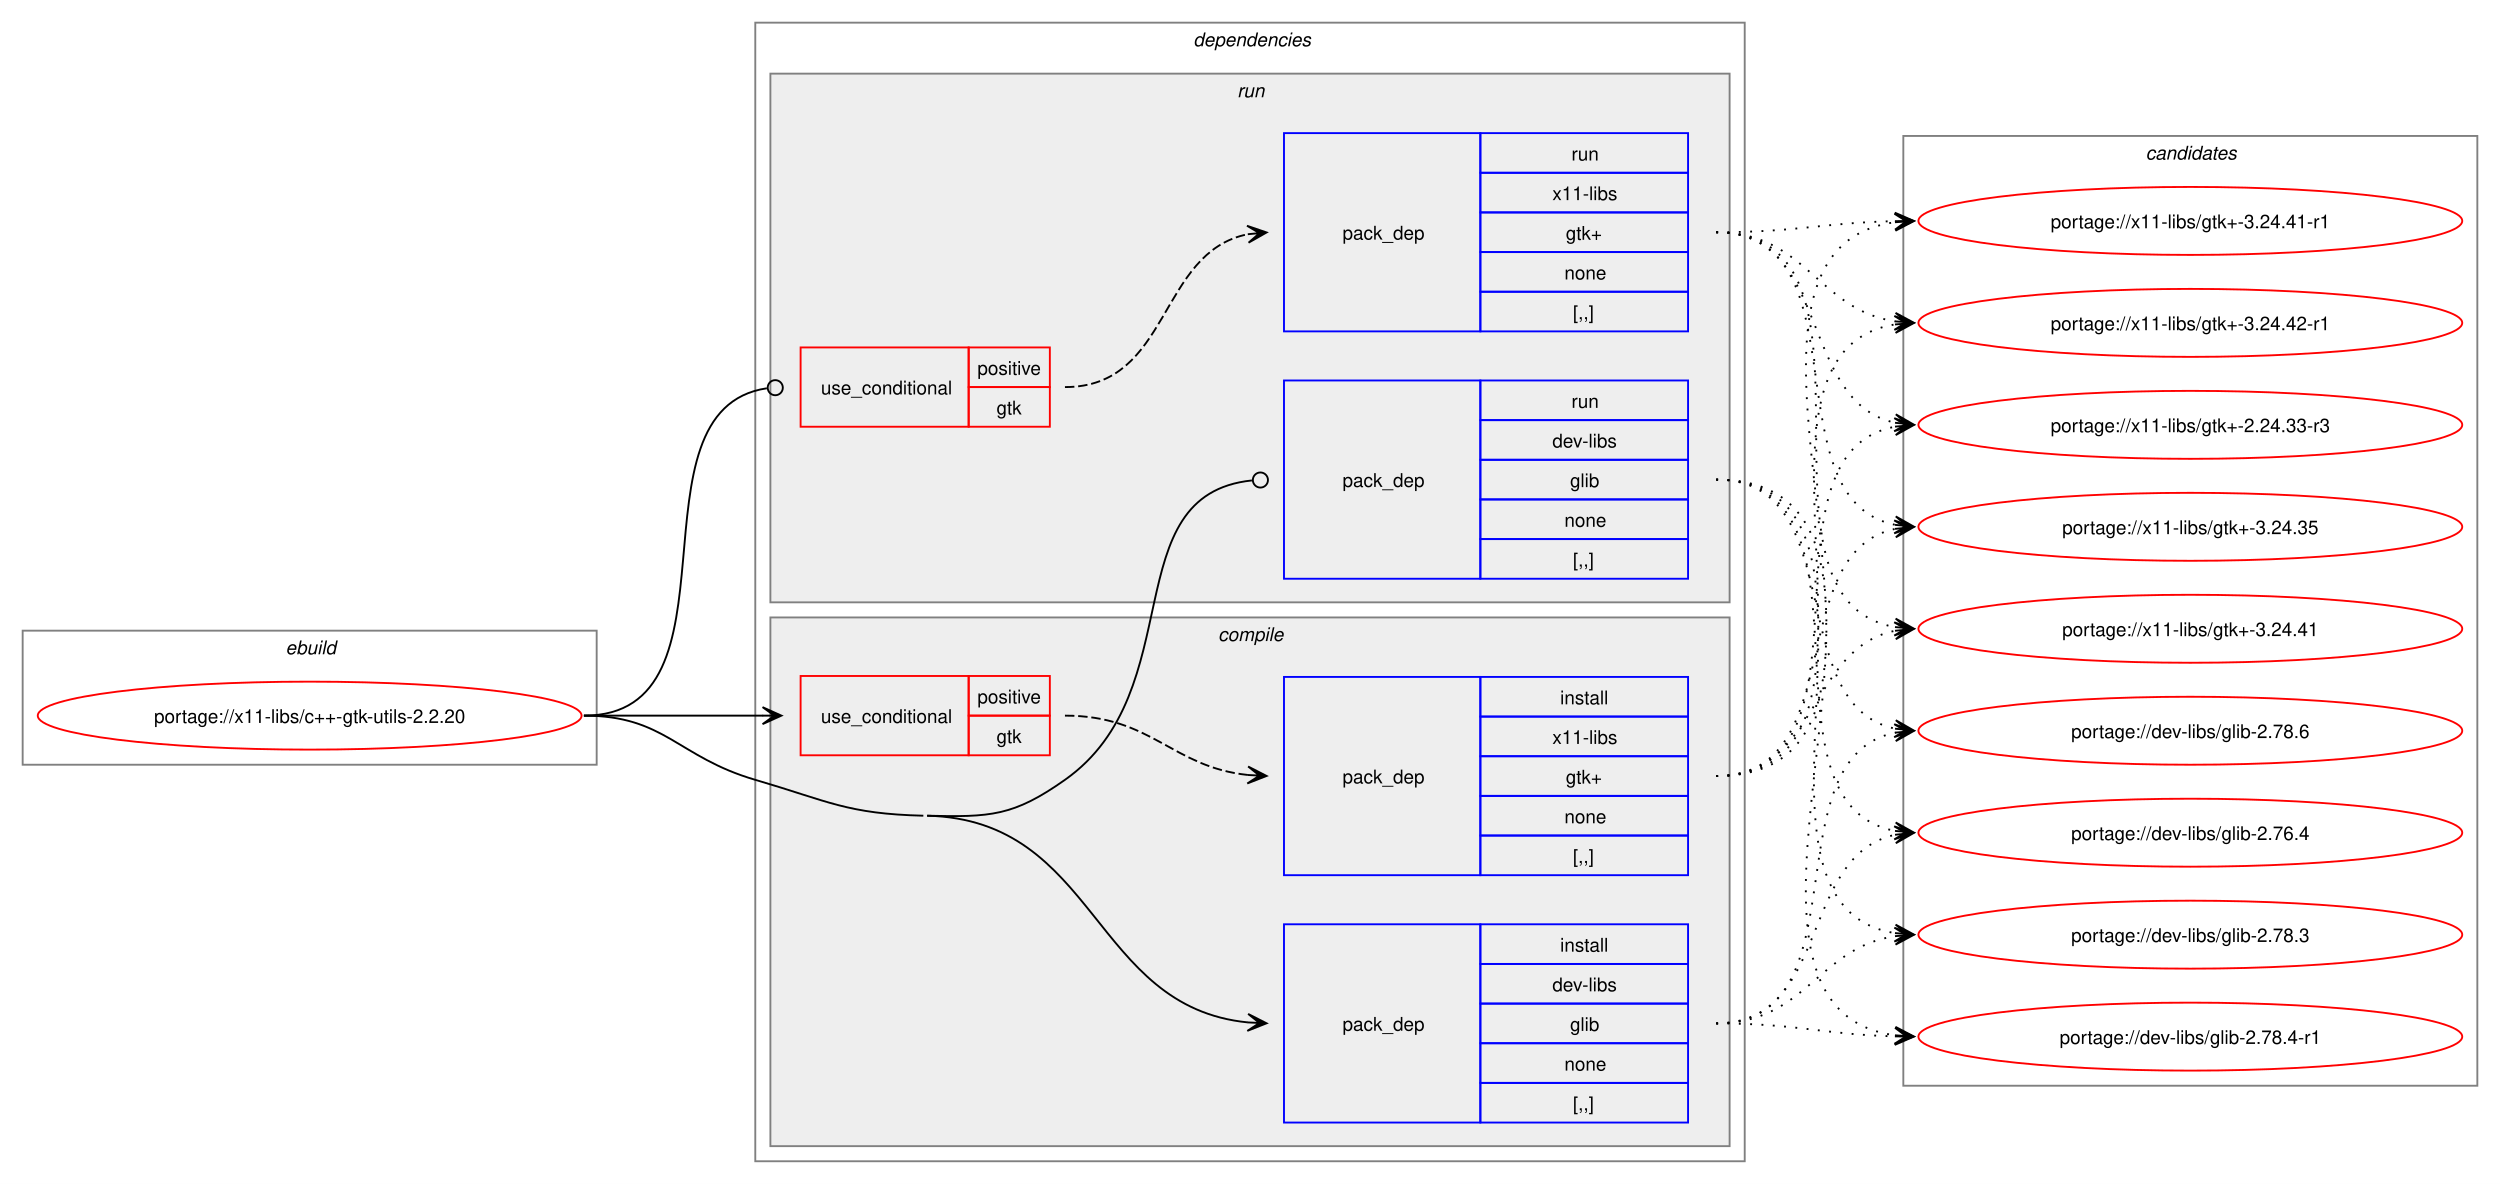
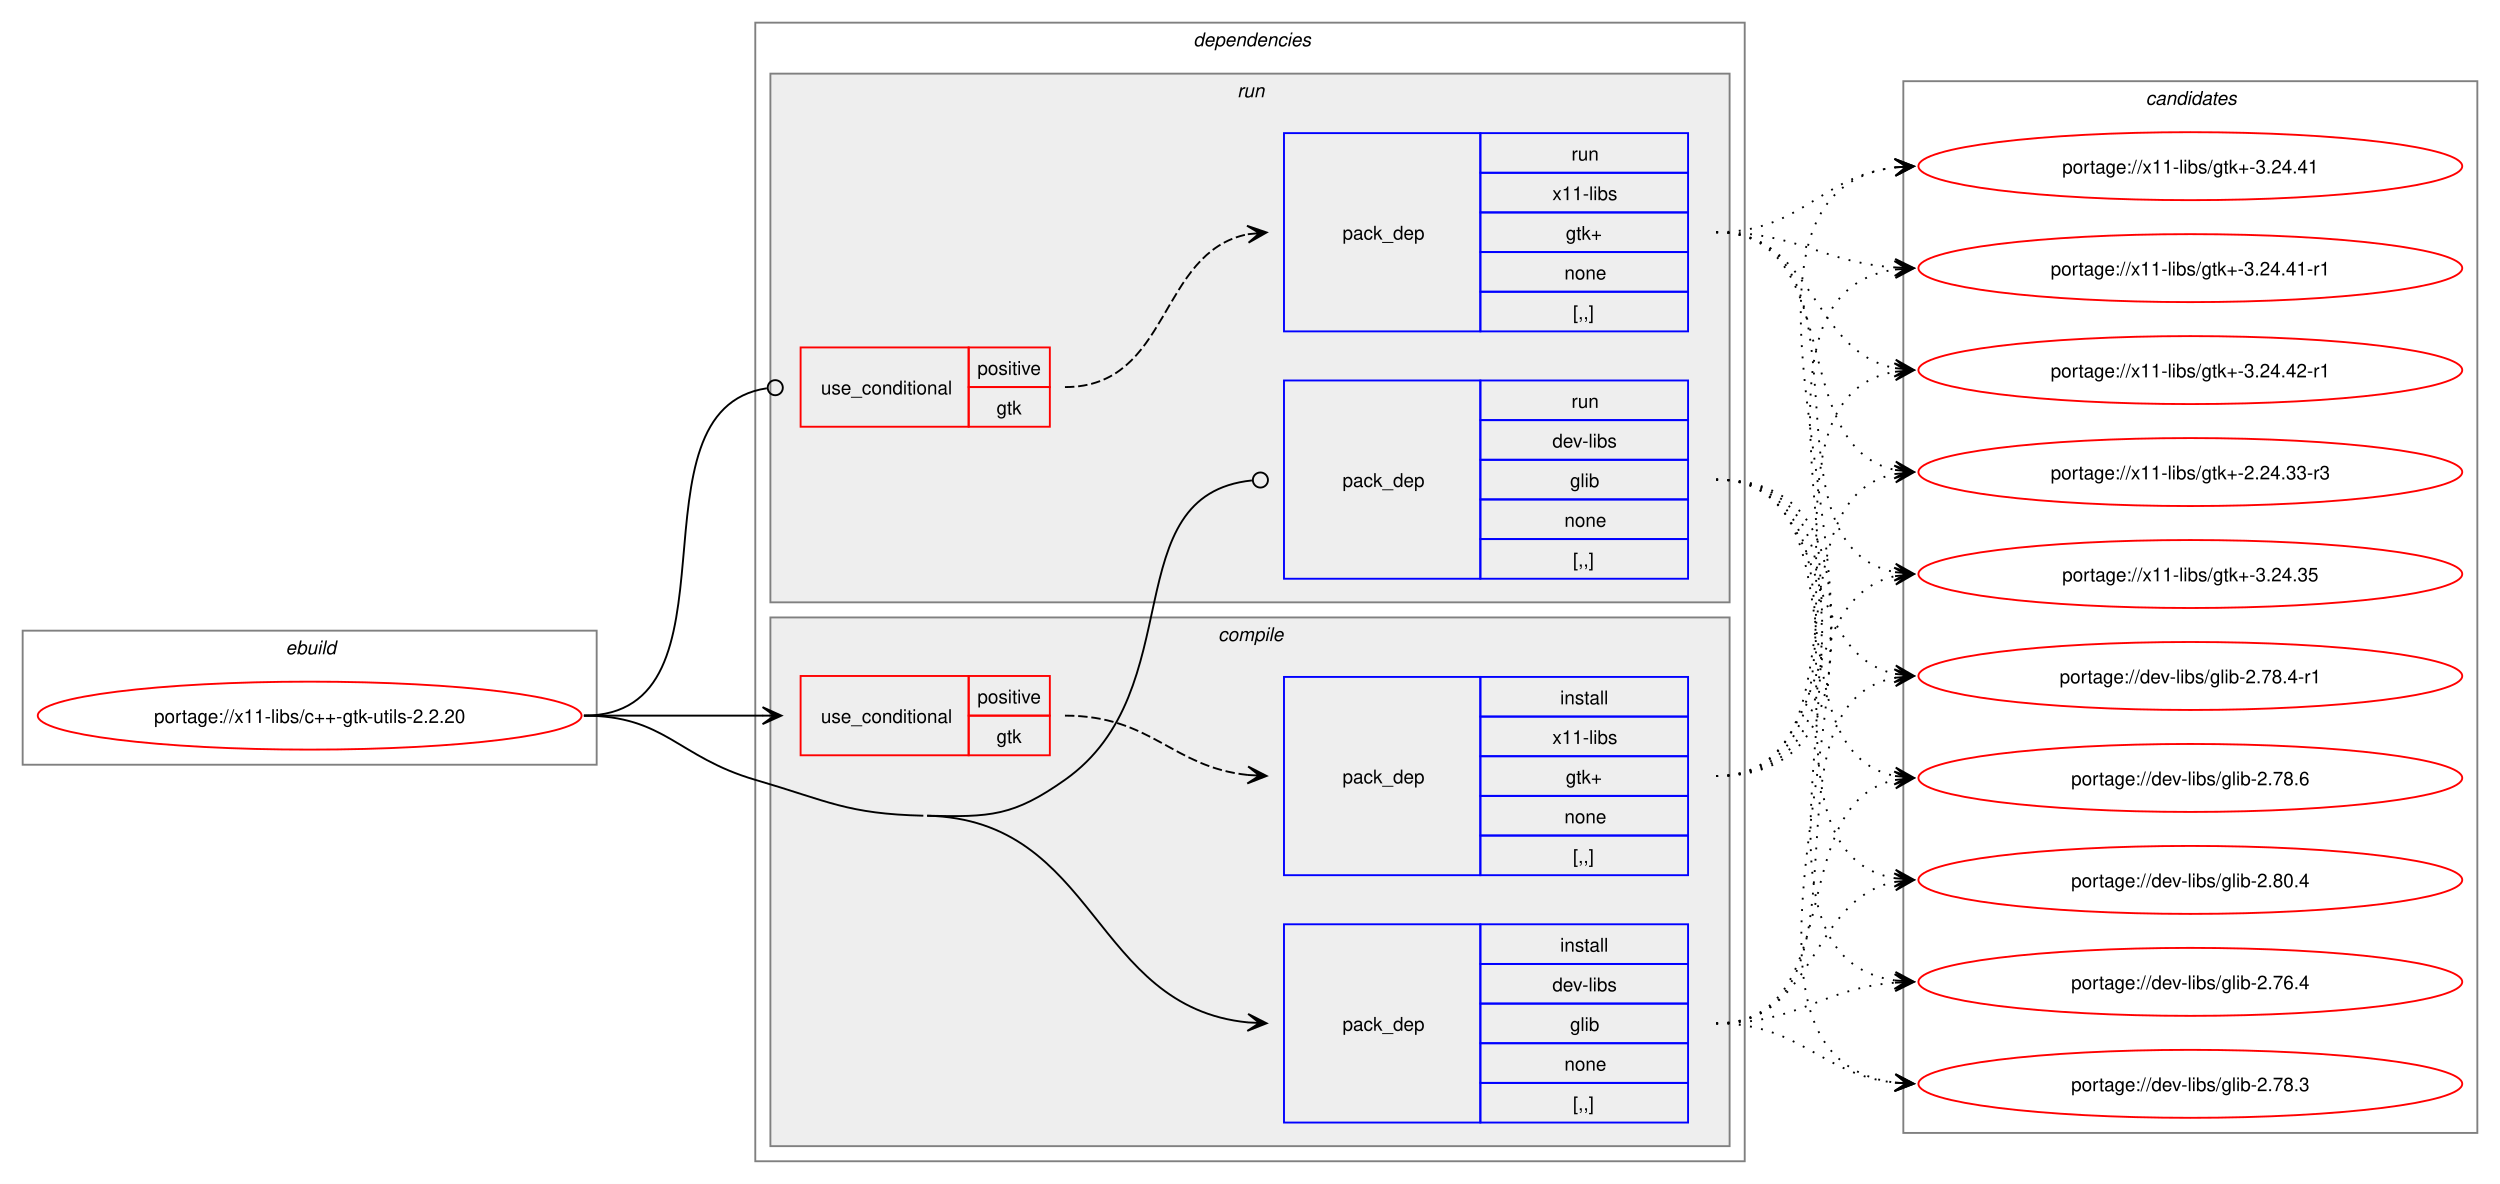
<svg xmlns="http://www.w3.org/2000/svg" xmlns:xlink="http://www.w3.org/1999/xlink" width="1324pt" height="627pt" viewBox="0.00 0.00 1324.00 627.00">
  <g id="graph0" class="graph" transform="scale(1 1) rotate(0) translate(4 623)">
    <polygon fill="white" stroke="none" points="-4,4 -4,-623 1320,-623 1320,4 -4,4" />
    <g id="clust1" class="cluster">
      <polygon fill="none" stroke="gray" points="8,-218 8,-289 312,-289 312,-218 8,-218" />
      <text text-anchor="start" x="147.25" y="-276.5" font-family="Helvetica,sans-Serif" font-style="italic" font-size="10.00">ebuild</text>
    </g>
    <g id="clust2" class="cluster">
      <polygon fill="none" stroke="gray" points="396,-8 396,-611 920,-611 920,-8 396,-8" />
      <text text-anchor="start" x="628" y="-598.5" font-family="Helvetica,sans-Serif" font-style="italic" font-size="10.00">dependencies</text>
    </g>
    <g id="clust3" class="cluster">
      <polygon fill="#eeeeee" stroke="gray" points="404,-16 404,-296 912,-296 912,-16 404,-16" />
      <text text-anchor="start" x="641.12" y="-283.5" font-family="Helvetica,sans-Serif" font-style="italic" font-size="10.00">compile</text>
    </g>
    <g id="clust8" class="cluster">
      <polygon fill="#eeeeee" stroke="gray" points="404,-304 404,-584 912,-584 912,-304 404,-304" />
      <text text-anchor="start" x="651.25" y="-571.5" font-family="Helvetica,sans-Serif" font-style="italic" font-size="10.00">run</text>
    </g>
    <g id="clust12" class="cluster">
-       <polygon fill="none" stroke="gray" points="1004,-48 1004,-551 1308,-551 1308,-48 1004,-48" />
-       <text text-anchor="start" x="1132.38" y="-538.5" font-family="Helvetica,sans-Serif" font-style="italic" font-size="10.00">candidates</text>
+       <polygon fill="none" stroke="gray" points="1004,-23 1004,-580 1308,-580 1308,-23 1004,-23" />
+       <text text-anchor="start" x="1132.38" y="-567.5" font-family="Helvetica,sans-Serif" font-style="italic" font-size="10.00">candidates</text>
    </g>
    <g id="node1" class="node">
      <g id="a_node1">
        <a xlink:href="../x11-libs/c++-gtk-utils-2.2.20.svg" xlink:title="portage://x11-libs/c++-gtk-utils-2.2.20">
          <ellipse fill="none" stroke="red" cx="160" cy="-244" rx="144" ry="18" />
          <text text-anchor="middle" x="160" y="-240.12" font-family="Helvetica,sans-Serif" font-size="10.00">portage://x11-libs/c++-gtk-utils-2.2.20</text>
        </a>
      </g>
    </g>
    <g id="node2" class="node">
      <polygon fill="none" stroke="red" points="420,-223 420,-265 509,-265 509,-223 420,-223" />
      <text text-anchor="start" x="430.75" y="-240.12" font-family="Helvetica,sans-Serif" font-size="10.00">use_conditional</text>
      <polygon fill="none" stroke="red" points="509,-244 509,-265 552,-265 552,-244 509,-244" />
      <text text-anchor="start" x="513.62" y="-250.5" font-family="Helvetica,sans-Serif" font-size="10.00">positive</text>
      <polygon fill="none" stroke="red" points="509,-223 509,-244 552,-244 552,-223 509,-223" />
      <text text-anchor="start" x="523.75" y="-229.5" font-family="Helvetica,sans-Serif" font-size="10.00">gtk</text>
    </g>
    <g id="edge2" class="edge">
      <path fill="none" stroke="black" d="M305.23,-244C348.41,-244 361.87,-244 400.17,-244" />
      <polygon fill="black" stroke="black" points="409.85,-244 399.85,-248.5 406.07,-244 399.85,-244 399.85,-244 399.85,-244 406.07,-244 399.85,-239.5 409.85,-244" />
    </g>
    <g id="node4" class="node">
      <polygon fill="none" stroke="blue" points="676,-28.5 676,-133.5 780,-133.5 780,-28.5 676,-28.5" />
      <text text-anchor="start" x="707" y="-77.12" font-family="Helvetica,sans-Serif" font-size="10.00">pack_dep</text>
      <polygon fill="none" stroke="blue" points="780,-112.5 780,-133.5 890,-133.5 890,-112.5 780,-112.5" />
      <text text-anchor="start" x="822.25" y="-119" font-family="Helvetica,sans-Serif" font-size="10.00">install</text>
      <polygon fill="none" stroke="blue" points="780,-91.5 780,-112.5 890,-112.5 890,-91.5 780,-91.5" />
      <text text-anchor="start" x="818.12" y="-98" font-family="Helvetica,sans-Serif" font-size="10.00">dev-libs</text>
      <polygon fill="none" stroke="blue" points="780,-70.5 780,-91.5 890,-91.5 890,-70.5 780,-70.5" />
      <text text-anchor="start" x="827.5" y="-77" font-family="Helvetica,sans-Serif" font-size="10.00">glib</text>
      <polygon fill="none" stroke="blue" points="780,-49.5 780,-70.5 890,-70.5 890,-49.5 780,-49.5" />
      <text text-anchor="start" x="824.5" y="-56" font-family="Helvetica,sans-Serif" font-size="10.00">none</text>
      <polygon fill="none" stroke="blue" points="780,-28.5 780,-49.5 890,-49.5 890,-28.5 780,-28.5" />
      <text text-anchor="start" x="829" y="-35" font-family="Helvetica,sans-Serif" font-size="10.00">[,,]</text>
    </g>
    <g id="edge3" class="edge">
      <path fill="none" stroke="black" d="M487,-191C577.25,-188.82 574.29,-89.66 656.91,-81.53" />
      <polygon fill="black" stroke="black" points="666.78,-81.06 657.01,-86.03 663.01,-81.24 656.79,-81.53 656.79,-81.53 656.79,-81.53 663.01,-81.24 656.58,-77.04 666.78,-81.06" />
      <path fill="none" stroke="black" d="M305.23,-244C348.31,-244 354.65,-222.09 396,-210 434.82,-198.65 444.56,-191.98 485,-191" />
    </g>
    <g id="node5" class="node">
      <polygon fill="none" stroke="red" points="420,-397 420,-439 509,-439 509,-397 420,-397" />
      <text text-anchor="start" x="430.75" y="-414.12" font-family="Helvetica,sans-Serif" font-size="10.00">use_conditional</text>
      <polygon fill="none" stroke="red" points="509,-418 509,-439 552,-439 552,-418 509,-418" />
      <text text-anchor="start" x="513.62" y="-424.5" font-family="Helvetica,sans-Serif" font-size="10.00">positive</text>
      <polygon fill="none" stroke="red" points="509,-397 509,-418 552,-418 552,-397 509,-397" />
      <text text-anchor="start" x="523.75" y="-403.5" font-family="Helvetica,sans-Serif" font-size="10.00">gtk</text>
    </g>
    <g id="edge5" class="edge">
      <path fill="none" stroke="black" d="M305.23,-244C392.57,-244 325.64,-405.98 402.12,-417.37" />
      <ellipse fill="none" stroke="black" cx="406.58" cy="-417.68" rx="4" ry="4" />
    </g>
    <g id="node7" class="node">
      <polygon fill="none" stroke="blue" points="676,-316.5 676,-421.5 780,-421.5 780,-316.5 676,-316.5" />
      <text text-anchor="start" x="707" y="-365.12" font-family="Helvetica,sans-Serif" font-size="10.00">pack_dep</text>
      <polygon fill="none" stroke="blue" points="780,-400.5 780,-421.5 890,-421.5 890,-400.5 780,-400.5" />
      <text text-anchor="start" x="828.25" y="-407" font-family="Helvetica,sans-Serif" font-size="10.00">run</text>
      <polygon fill="none" stroke="blue" points="780,-379.5 780,-400.5 890,-400.5 890,-379.5 780,-379.5" />
      <text text-anchor="start" x="818.12" y="-386" font-family="Helvetica,sans-Serif" font-size="10.00">dev-libs</text>
      <polygon fill="none" stroke="blue" points="780,-358.5 780,-379.5 890,-379.5 890,-358.5 780,-358.5" />
      <text text-anchor="start" x="827.5" y="-365" font-family="Helvetica,sans-Serif" font-size="10.00">glib</text>
      <polygon fill="none" stroke="blue" points="780,-337.5 780,-358.5 890,-358.5 890,-337.5 780,-337.5" />
      <text text-anchor="start" x="824.5" y="-344" font-family="Helvetica,sans-Serif" font-size="10.00">none</text>
      <polygon fill="none" stroke="blue" points="780,-316.5 780,-337.5 890,-337.5 890,-316.5 780,-316.5" />
      <text text-anchor="start" x="829" y="-323" font-family="Helvetica,sans-Serif" font-size="10.00">[,,]</text>
    </g>
    <g id="edge6" class="edge">
      <path fill="none" stroke="black" d="M487,-191C520.52,-190.19 532.61,-190.67 560,-210 627.21,-257.42 585.92,-360.94 659.02,-368.56" />
      <ellipse fill="none" stroke="black" cx="663.51" cy="-368.78" rx="4" ry="4" />
    </g>
    <g id="node3" class="node">
      <polygon fill="none" stroke="blue" points="676,-159.5 676,-264.5 780,-264.5 780,-159.5 676,-159.5" />
      <text text-anchor="start" x="707" y="-208.12" font-family="Helvetica,sans-Serif" font-size="10.00">pack_dep</text>
      <polygon fill="none" stroke="blue" points="780,-243.5 780,-264.5 890,-264.5 890,-243.5 780,-243.5" />
      <text text-anchor="start" x="822.25" y="-250" font-family="Helvetica,sans-Serif" font-size="10.00">install</text>
      <polygon fill="none" stroke="blue" points="780,-222.5 780,-243.5 890,-243.5 890,-222.5 780,-222.5" />
      <text text-anchor="start" x="818.12" y="-229" font-family="Helvetica,sans-Serif" font-size="10.00">x11-libs</text>
      <polygon fill="none" stroke="blue" points="780,-201.5 780,-222.5 890,-222.5 890,-201.5 780,-201.5" />
      <text text-anchor="start" x="825.25" y="-208" font-family="Helvetica,sans-Serif" font-size="10.00">gtk+</text>
      <polygon fill="none" stroke="blue" points="780,-180.5 780,-201.5 890,-201.5 890,-180.5 780,-180.5" />
      <text text-anchor="start" x="824.5" y="-187" font-family="Helvetica,sans-Serif" font-size="10.00">none</text>
      <polygon fill="none" stroke="blue" points="780,-159.5 780,-180.5 890,-180.5 890,-159.5 780,-159.5" />
      <text text-anchor="start" x="829" y="-166" font-family="Helvetica,sans-Serif" font-size="10.00">[,,]</text>
    </g>
    <g id="edge1" class="edge">
      <path fill="none" stroke="black" stroke-dasharray="5,2" d="M560,-244C606.15,-244 616.45,-216.8 657,-212.56" />
      <polygon fill="black" stroke="black" points="666.78,-212.06 657.02,-217.06 663.01,-212.25 656.8,-212.57 656.8,-212.57 656.8,-212.57 663.01,-212.25 656.57,-208.07 666.78,-212.06" />
    </g>
    <g id="node8" class="node">
      <g id="a_node8">
        <a xlink:href="../x11-libs/gtk+-3.24.42-r1.svg" xlink:title="portage://x11-libs/gtk+-3.24.42-r1">
-           <ellipse fill="none" stroke="red" cx="1156" cy="-452" rx="144" ry="18" />
-           <text text-anchor="middle" x="1156" y="-448.12" font-family="Helvetica,sans-Serif" font-size="10.00">portage://x11-libs/gtk+-3.24.42-r1</text>
+           <ellipse fill="none" stroke="red" cx="1156" cy="-427" rx="144" ry="18" />
+           <text text-anchor="middle" x="1156" y="-423.12" font-family="Helvetica,sans-Serif" font-size="10.00">portage://x11-libs/gtk+-3.24.42-r1</text>
        </a>
      </g>
    </g>
    <g id="edge7" class="edge">
-       <path fill="none" stroke="black" stroke-dasharray="1,5" d="M904.89,-212C1017.49,-212 902.6,-435.87 999.65,-451.18" />
-       <polygon fill="black" stroke="black" points="1009.55,-451.91 999.25,-455.66 1005.78,-451.63 999.58,-451.17 999.58,-451.17 999.58,-451.17 1005.78,-451.63 999.91,-446.69 1009.55,-451.91" />
+       <path fill="none" stroke="black" stroke-dasharray="1,5" d="M904.89,-212C1007.45,-212 911.91,-411.34 999.77,-426.13" />
+       <polygon fill="black" stroke="black" points="1009.55,-426.9 999.23,-430.61 1005.78,-426.61 999.58,-426.12 999.58,-426.12 999.58,-426.12 1005.78,-426.61 999.94,-421.63 1009.55,-426.9" />
    </g>
    <g id="node9" class="node">
      <g id="a_node9">
        <a xlink:href="../x11-libs/gtk+-3.24.41-r1.svg" xlink:title="portage://x11-libs/gtk+-3.24.41-r1">
-           <ellipse fill="none" stroke="red" cx="1156" cy="-506" rx="144" ry="18" />
-           <text text-anchor="middle" x="1156" y="-502.12" font-family="Helvetica,sans-Serif" font-size="10.00">portage://x11-libs/gtk+-3.24.41-r1</text>
+           <ellipse fill="none" stroke="red" cx="1156" cy="-481" rx="144" ry="18" />
+           <text text-anchor="middle" x="1156" y="-477.12" font-family="Helvetica,sans-Serif" font-size="10.00">portage://x11-libs/gtk+-3.24.41-r1</text>
        </a>
      </g>
    </g>
    <g id="edge8" class="edge">
-       <path fill="none" stroke="black" stroke-dasharray="1,5" d="M904.89,-212C1039.84,-212 881.37,-489.58 999.7,-505.31" />
-       <polygon fill="black" stroke="black" points="1009.55,-505.92 999.29,-509.79 1005.78,-505.69 999.57,-505.3 999.57,-505.3 999.57,-505.3 1005.78,-505.69 999.85,-500.81 1009.55,-505.92" />
+       <path fill="none" stroke="black" stroke-dasharray="1,5" d="M904.89,-212C1029.48,-212 891.17,-464.96 999.85,-480.28" />
+       <polygon fill="black" stroke="black" points="1009.55,-480.92 999.27,-484.75 1005.78,-480.67 999.57,-480.26 999.57,-480.26 999.57,-480.26 1005.78,-480.67 999.87,-475.77 1009.55,-480.92" />
    </g>
    <g id="node10" class="node">
      <g id="a_node10">
        <a xlink:href="../x11-libs/gtk+-3.24.41.svg" xlink:title="portage://x11-libs/gtk+-3.24.41">
-           <ellipse fill="none" stroke="red" cx="1156" cy="-290" rx="144" ry="18" />
-           <text text-anchor="middle" x="1156" y="-286.12" font-family="Helvetica,sans-Serif" font-size="10.00">portage://x11-libs/gtk+-3.24.41</text>
+           <ellipse fill="none" stroke="red" cx="1156" cy="-535" rx="144" ry="18" />
+           <text text-anchor="middle" x="1156" y="-531.12" font-family="Helvetica,sans-Serif" font-size="10.00">portage://x11-libs/gtk+-3.24.41</text>
        </a>
      </g>
    </g>
    <g id="edge9" class="edge">
-       <path fill="none" stroke="black" stroke-dasharray="1,5" d="M904.89,-212C959.34,-212 953.5,-279.7 999.71,-288.96" />
-       <polygon fill="black" stroke="black" points="1009.55,-289.89 999.17,-293.43 1005.79,-289.53 999.6,-288.95 999.6,-288.95 999.6,-288.95 1005.79,-289.53 1000.02,-284.47 1009.55,-289.89" />
+       <path fill="none" stroke="black" stroke-dasharray="1,5" d="M904.89,-212C1052.12,-212 869.44,-518.81 999.92,-534.39" />
+       <polygon fill="black" stroke="black" points="1009.55,-534.93 999.31,-538.86 1005.77,-534.72 999.57,-534.37 999.57,-534.37 999.57,-534.37 1005.77,-534.72 999.82,-529.87 1009.55,-534.93" />
    </g>
    <g id="node11" class="node">
      <g id="a_node11">
        <a xlink:href="../x11-libs/gtk+-3.24.35.svg" xlink:title="portage://x11-libs/gtk+-3.24.35">
-           <ellipse fill="none" stroke="red" cx="1156" cy="-344" rx="144" ry="18" />
-           <text text-anchor="middle" x="1156" y="-340.12" font-family="Helvetica,sans-Serif" font-size="10.00">portage://x11-libs/gtk+-3.24.35</text>
+           <ellipse fill="none" stroke="red" cx="1156" cy="-319" rx="144" ry="18" />
+           <text text-anchor="middle" x="1156" y="-315.12" font-family="Helvetica,sans-Serif" font-size="10.00">portage://x11-libs/gtk+-3.24.35</text>
        </a>
      </g>
    </g>
    <g id="edge10" class="edge">
-       <path fill="none" stroke="black" stroke-dasharray="1,5" d="M904.89,-212C976.13,-212 939.92,-330.45 999.83,-342.94" />
-       <polygon fill="black" stroke="black" points="1009.55,-343.88 999.16,-347.39 1005.79,-343.52 999.6,-342.91 999.6,-342.91 999.6,-342.91 1005.79,-343.52 1000.04,-338.44 1009.55,-343.88" />
+       <path fill="none" stroke="black" stroke-dasharray="1,5" d="M904.89,-212C967.74,-212 946.9,-306.44 999.61,-317.87" />
+       <polygon fill="black" stroke="black" points="1009.55,-318.88 999.15,-322.35 1005.79,-318.5 999.6,-317.87 999.6,-317.87 999.6,-317.87 1005.79,-318.5 1000.06,-313.39 1009.55,-318.88" />
    </g>
    <g id="node12" class="node">
      <g id="a_node12">
        <a xlink:href="../x11-libs/gtk+-2.24.33-r3.svg" xlink:title="portage://x11-libs/gtk+-2.24.33-r3">
-           <ellipse fill="none" stroke="red" cx="1156" cy="-398" rx="144" ry="18" />
-           <text text-anchor="middle" x="1156" y="-394.12" font-family="Helvetica,sans-Serif" font-size="10.00">portage://x11-libs/gtk+-2.24.33-r3</text>
+           <ellipse fill="none" stroke="red" cx="1156" cy="-373" rx="144" ry="18" />
+           <text text-anchor="middle" x="1156" y="-369.12" font-family="Helvetica,sans-Serif" font-size="10.00">portage://x11-libs/gtk+-2.24.33-r3</text>
        </a>
      </g>
    </g>
    <g id="edge11" class="edge">
-       <path fill="none" stroke="black" stroke-dasharray="1,5" d="M904.89,-212C996.11,-212 922.26,-383.06 999.94,-397.09" />
-       <polygon fill="black" stroke="black" points="1009.55,-397.9 999.21,-401.54 1005.78,-397.58 999.59,-397.06 999.59,-397.06 999.59,-397.06 1005.78,-397.58 999.97,-392.57 1009.55,-397.9" />
+       <path fill="none" stroke="black" stroke-dasharray="1,5" d="M904.89,-212C986.52,-212 930.92,-358.26 999.69,-371.97" />
+       <polygon fill="black" stroke="black" points="1009.55,-372.89 999.18,-376.44 1005.79,-372.54 999.6,-371.96 999.6,-371.96 999.6,-371.96 1005.79,-372.54 1000.01,-367.48 1009.55,-372.89" />
    </g>
    <g id="node13" class="node">
      <g id="a_node13">
-         <a xlink:href="../dev-libs/glib-2.78.6.svg" xlink:title="portage://dev-libs/glib-2.78.6">
-           <ellipse fill="none" stroke="red" cx="1156" cy="-236" rx="144" ry="18" />
-           <text text-anchor="middle" x="1156" y="-232.12" font-family="Helvetica,sans-Serif" font-size="10.00">portage://dev-libs/glib-2.78.6</text>
+         <a xlink:href="../dev-libs/glib-2.80.4.svg" xlink:title="portage://dev-libs/glib-2.80.4">
+           <ellipse fill="none" stroke="red" cx="1156" cy="-157" rx="144" ry="18" />
+           <text text-anchor="middle" x="1156" y="-153.12" font-family="Helvetica,sans-Serif" font-size="10.00">portage://dev-libs/glib-2.80.4</text>
        </a>
      </g>
    </g>
    <g id="edge12" class="edge">
-       <path fill="none" stroke="black" stroke-dasharray="1,5" d="M904.89,-81C984.4,-81 932.74,-221.81 999.96,-235.01" />
-       <polygon fill="black" stroke="black" points="1009.55,-235.89 999.18,-239.46 1005.79,-235.54 999.59,-234.98 999.59,-234.98 999.59,-234.98 1005.79,-235.54 1000,-230.5 1009.55,-235.89" />
+       <path fill="none" stroke="black" stroke-dasharray="1,5" d="M904.89,-81C958.85,-81 953.89,-146.96 999.8,-155.98" />
+       <polygon fill="black" stroke="black" points="1009.55,-156.89 999.18,-160.45 1005.79,-156.54 999.6,-155.96 999.6,-155.96 999.6,-155.96 1005.79,-156.54 1000.01,-151.48 1009.55,-156.89" />
    </g>
    <g id="node14" class="node">
      <g id="a_node14">
-         <a xlink:href="../dev-libs/glib-2.78.4-r1.svg" xlink:title="portage://dev-libs/glib-2.78.4-r1">
-           <ellipse fill="none" stroke="red" cx="1156" cy="-74" rx="144" ry="18" />
-           <text text-anchor="middle" x="1156" y="-70.12" font-family="Helvetica,sans-Serif" font-size="10.00">portage://dev-libs/glib-2.78.4-r1</text>
+         <a xlink:href="../dev-libs/glib-2.78.6.svg" xlink:title="portage://dev-libs/glib-2.78.6">
+           <ellipse fill="none" stroke="red" cx="1156" cy="-211" rx="144" ry="18" />
+           <text text-anchor="middle" x="1156" y="-207.12" font-family="Helvetica,sans-Serif" font-size="10.00">portage://dev-libs/glib-2.78.6</text>
        </a>
      </g>
    </g>
    <g id="edge13" class="edge">
-       <path fill="none" stroke="black" stroke-dasharray="1,5" d="M904.89,-81C948.18,-81 961.47,-75.1 999.84,-74.13" />
-       <polygon fill="black" stroke="black" points="1009.55,-74.01 999.6,-78.64 1005.77,-74.06 999.55,-74.14 999.55,-74.14 999.55,-74.14 1005.77,-74.06 999.49,-69.64 1009.55,-74.01" />
+       <path fill="none" stroke="black" stroke-dasharray="1,5" d="M904.89,-81C975.47,-81 940.47,-197.65 999.92,-209.95" />
+       <polygon fill="black" stroke="black" points="1009.55,-210.88 999.17,-214.4 1005.79,-210.52 999.6,-209.92 999.6,-209.92 999.6,-209.92 1005.79,-210.52 1000.03,-205.44 1009.55,-210.88" />
    </g>
    <g id="node15" class="node">
      <g id="a_node15">
-         <a xlink:href="../dev-libs/glib-2.78.3.svg" xlink:title="portage://dev-libs/glib-2.78.3">
-           <ellipse fill="none" stroke="red" cx="1156" cy="-128" rx="144" ry="18" />
-           <text text-anchor="middle" x="1156" y="-124.12" font-family="Helvetica,sans-Serif" font-size="10.00">portage://dev-libs/glib-2.78.3</text>
+         <a xlink:href="../dev-libs/glib-2.78.4-r1.svg" xlink:title="portage://dev-libs/glib-2.78.4-r1">
+           <ellipse fill="none" stroke="red" cx="1156" cy="-265" rx="144" ry="18" />
+           <text text-anchor="middle" x="1156" y="-261.12" font-family="Helvetica,sans-Serif" font-size="10.00">portage://dev-libs/glib-2.78.4-r1</text>
        </a>
      </g>
    </g>
    <g id="edge14" class="edge">
-       <path fill="none" stroke="black" stroke-dasharray="1,5" d="M904.89,-81C952.45,-81 958.56,-121.11 999.8,-127.22" />
-       <polygon fill="black" stroke="black" points="1009.55,-127.91 999.26,-131.7 1005.78,-127.65 999.58,-127.21 999.58,-127.21 999.58,-127.21 1005.78,-127.65 999.89,-122.72 1009.55,-127.91" />
+       <path fill="none" stroke="black" stroke-dasharray="1,5" d="M904.89,-81C995.37,-81 922.91,-250.22 1000.03,-264.1" />
+       <polygon fill="black" stroke="black" points="1009.55,-264.9 999.21,-268.54 1005.78,-264.58 999.59,-264.06 999.59,-264.06 999.59,-264.06 1005.78,-264.58 999.96,-259.58 1009.55,-264.9" />
    </g>
    <g id="node16" class="node">
      <g id="a_node16">
+         <a xlink:href="../dev-libs/glib-2.78.3.svg" xlink:title="portage://dev-libs/glib-2.78.3">
+           <ellipse fill="none" stroke="red" cx="1156" cy="-49" rx="144" ry="18" />
+           <text text-anchor="middle" x="1156" y="-45.12" font-family="Helvetica,sans-Serif" font-size="10.00">portage://dev-libs/glib-2.78.3</text>
+         </a>
+       </g>
+     </g>
+     <g id="edge15" class="edge">
+       <path fill="none" stroke="black" stroke-dasharray="1,5" d="M904.89,-81C950.11,-81 960.13,-53.92 999.71,-49.58" />
+       <polygon fill="black" stroke="black" points="1009.55,-49.06 999.8,-54.08 1005.77,-49.26 999.56,-49.59 999.56,-49.59 999.56,-49.59 1005.77,-49.26 999.33,-45.1 1009.55,-49.06" />
+     </g>
+     <g id="node17" class="node">
+       <g id="a_node17">
        <a xlink:href="../dev-libs/glib-2.76.4.svg" xlink:title="portage://dev-libs/glib-2.76.4">
-           <ellipse fill="none" stroke="red" cx="1156" cy="-182" rx="144" ry="18" />
-           <text text-anchor="middle" x="1156" y="-178.12" font-family="Helvetica,sans-Serif" font-size="10.00">portage://dev-libs/glib-2.76.4</text>
-         </a>
-       </g>
-     </g>
-     <g id="edge15" class="edge">
-       <path fill="none" stroke="black" stroke-dasharray="1,5" d="M904.89,-81C965.98,-81 948.33,-170.14 999.89,-180.93" />
-       <polygon fill="black" stroke="black" points="1009.55,-181.88 999.16,-185.38 1005.79,-181.51 999.6,-180.91 999.6,-180.91 999.6,-180.91 1005.79,-181.51 1000.04,-176.43 1009.55,-181.88" />
+           <ellipse fill="none" stroke="red" cx="1156" cy="-103" rx="144" ry="18" />
+           <text text-anchor="middle" x="1156" y="-99.12" font-family="Helvetica,sans-Serif" font-size="10.00">portage://dev-libs/glib-2.76.4</text>
+         </a>
+       </g>
+     </g>
+     <g id="edge16" class="edge">
+       <path fill="none" stroke="black" stroke-dasharray="1,5" d="M904.89,-81C949.01,-81 960.85,-99.54 999.67,-102.58" />
+       <polygon fill="black" stroke="black" points="1009.55,-102.95 999.39,-107.07 1005.77,-102.81 999.56,-102.58 999.56,-102.58 999.56,-102.58 1005.77,-102.81 999.73,-98.08 1009.55,-102.95" />
    </g>
    <g id="node6" class="node">
      <polygon fill="none" stroke="blue" points="676,-447.5 676,-552.5 780,-552.5 780,-447.5 676,-447.5" />
      <text text-anchor="start" x="707" y="-496.12" font-family="Helvetica,sans-Serif" font-size="10.00">pack_dep</text>
      <polygon fill="none" stroke="blue" points="780,-531.5 780,-552.5 890,-552.5 890,-531.5 780,-531.5" />
      <text text-anchor="start" x="828.25" y="-538" font-family="Helvetica,sans-Serif" font-size="10.00">run</text>
      <polygon fill="none" stroke="blue" points="780,-510.5 780,-531.5 890,-531.5 890,-510.5 780,-510.5" />
      <text text-anchor="start" x="818.12" y="-517" font-family="Helvetica,sans-Serif" font-size="10.00">x11-libs</text>
      <polygon fill="none" stroke="blue" points="780,-489.5 780,-510.5 890,-510.5 890,-489.5 780,-489.5" />
      <text text-anchor="start" x="825.25" y="-496" font-family="Helvetica,sans-Serif" font-size="10.00">gtk+</text>
      <polygon fill="none" stroke="blue" points="780,-468.5 780,-489.5 890,-489.5 890,-468.5 780,-468.5" />
      <text text-anchor="start" x="824.5" y="-475" font-family="Helvetica,sans-Serif" font-size="10.00">none</text>
      <polygon fill="none" stroke="blue" points="780,-447.5 780,-468.5 890,-468.5 890,-447.5 780,-447.5" />
      <text text-anchor="start" x="829" y="-454" font-family="Helvetica,sans-Serif" font-size="10.00">[,,]</text>
    </g>
    <g id="edge4" class="edge">
      <path fill="none" stroke="black" stroke-dasharray="5,2" d="M560,-418C616.27,-418 609.08,-489.47 656.91,-498.96" />
      <polygon fill="black" stroke="black" points="666.79,-499.89 656.41,-503.44 663.02,-499.53 656.83,-498.96 656.83,-498.96 656.83,-498.96 663.02,-499.53 657.25,-494.47 666.79,-499.89" />
    </g>
-     <g id="edge16" class="edge">
-       <path fill="none" stroke="black" stroke-dasharray="1,5" d="M904.89,-500C952.62,-500 958.43,-459.03 999.77,-452.79" />
-       <polygon fill="black" stroke="black" points="1009.55,-452.09 999.9,-457.3 1005.78,-452.36 999.58,-452.81 999.58,-452.81 999.58,-452.81 1005.78,-452.36 999.25,-448.32 1009.55,-452.09" />
-     </g>
    <g id="edge17" class="edge">
-       <path fill="none" stroke="black" stroke-dasharray="1,5" d="M904.89,-500C948.15,-500 961.49,-505.06 999.84,-505.89" />
-       <polygon fill="black" stroke="black" points="1009.55,-505.99 999.5,-510.38 1005.77,-505.95 999.55,-505.88 999.55,-505.88 999.55,-505.88 1005.77,-505.95 999.6,-501.38 1009.55,-505.99" />
+       <path fill="none" stroke="black" stroke-dasharray="1,5" d="M904.89,-500C958.03,-500 954.47,-436.9 999.64,-428.03" />
+       <polygon fill="black" stroke="black" points="1009.55,-427.11 1000.01,-432.52 1005.79,-427.46 999.6,-428.04 999.6,-428.04 999.6,-428.04 1005.79,-427.46 999.18,-423.56 1009.55,-427.11" />
    </g>
    <g id="edge18" class="edge">
-       <path fill="none" stroke="black" stroke-dasharray="1,5" d="M904.89,-500C1005.43,-500 913.8,-305.69 999.7,-290.89" />
-       <polygon fill="black" stroke="black" points="1009.55,-290.1 999.94,-295.39 1005.78,-290.4 999.58,-290.9 999.58,-290.9 999.58,-290.9 1005.78,-290.4 999.22,-286.41 1009.55,-290.1" />
+       <path fill="none" stroke="black" stroke-dasharray="1,5" d="M904.89,-500C948.77,-500 961.02,-483.99 999.72,-481.36" />
+       <polygon fill="black" stroke="black" points="1009.55,-481.04 999.7,-485.87 1005.77,-481.16 999.55,-481.37 999.55,-481.37 999.55,-481.37 1005.77,-481.16 999.41,-476.87 1009.55,-481.04" />
    </g>
    <g id="edge19" class="edge">
-       <path fill="none" stroke="black" stroke-dasharray="1,5" d="M904.89,-500C984.75,-500 932.44,-358.28 999.91,-345" />
-       <polygon fill="black" stroke="black" points="1009.55,-344.11 1000.01,-349.51 1005.79,-344.46 999.59,-345.03 999.59,-345.03 999.59,-345.03 1005.79,-344.46 999.18,-340.54 1009.55,-344.11" />
+       <path fill="none" stroke="black" stroke-dasharray="1,5" d="M904.89,-500C950.48,-500 959.85,-529.62 999.64,-534.36" />
+       <polygon fill="black" stroke="black" points="1009.55,-534.93 999.31,-538.85 1005.77,-534.71 999.57,-534.36 999.57,-534.36 999.57,-534.36 1005.77,-534.71 999.82,-529.87 1009.55,-534.93" />
    </g>
    <g id="edge20" class="edge">
-       <path fill="none" stroke="black" stroke-dasharray="1,5" d="M904.89,-500C966.27,-500 948.1,-409.98 999.85,-399.08" />
-       <polygon fill="black" stroke="black" points="1009.55,-398.12 1000.04,-403.58 1005.79,-398.49 999.6,-399.1 999.6,-399.1 999.6,-399.1 1005.79,-398.49 999.16,-394.62 1009.55,-398.12" />
+       <path fill="none" stroke="black" stroke-dasharray="1,5" d="M904.89,-500C994.08,-500 924.17,-334.22 999.69,-319.97" />
+       <polygon fill="black" stroke="black" points="1009.55,-319.11 999.98,-324.47 1005.78,-319.44 999.59,-319.98 999.59,-319.98 999.59,-319.98 1005.78,-319.44 999.2,-315.5 1009.55,-319.11" />
    </g>
    <g id="edge21" class="edge">
-       <path fill="none" stroke="black" stroke-dasharray="1,5" d="M904.89,-369C976.46,-369 939.65,-249.66 999.78,-237.07" />
-       <polygon fill="black" stroke="black" points="1009.55,-236.12 1000.04,-241.57 1005.79,-236.49 999.6,-237.09 999.6,-237.09 999.6,-237.09 1005.79,-236.49 999.16,-232.61 1009.55,-236.12" />
+       <path fill="none" stroke="black" stroke-dasharray="1,5" d="M904.89,-500C974.36,-500 941.43,-386.51 999.7,-374.1" />
+       <polygon fill="black" stroke="black" points="1009.55,-373.12 1000.05,-378.59 1005.79,-373.49 999.6,-374.11 999.6,-374.11 999.6,-374.11 1005.79,-373.49 999.16,-369.63 1009.55,-373.12" />
    </g>
    <g id="edge22" class="edge">
-       <path fill="none" stroke="black" stroke-dasharray="1,5" d="M904.89,-369C1040.24,-369 881,-90.47 999.67,-74.7" />
-       <polygon fill="black" stroke="black" points="1009.55,-74.08 999.85,-79.19 1005.78,-74.31 999.57,-74.7 999.57,-74.7 999.57,-74.7 1005.78,-74.31 999.29,-70.21 1009.55,-74.08" />
+       <path fill="none" stroke="black" stroke-dasharray="1,5" d="M904.89,-369C1006.2,-369 913.12,-172.84 999.62,-157.9" />
+       <polygon fill="black" stroke="black" points="1009.55,-157.1 999.95,-162.39 1005.78,-157.4 999.58,-157.9 999.58,-157.9 999.58,-157.9 1005.78,-157.4 999.22,-153.42 1009.55,-157.1" />
    </g>
    <g id="edge23" class="edge">
-       <path fill="none" stroke="black" stroke-dasharray="1,5" d="M904.89,-369C1017.88,-369 902.24,-144.19 999.61,-128.83" />
-       <polygon fill="black" stroke="black" points="1009.55,-128.09 999.91,-133.32 1005.78,-128.37 999.58,-128.83 999.58,-128.83 999.58,-128.83 1005.78,-128.37 999.25,-124.34 1009.55,-128.09" />
+       <path fill="none" stroke="black" stroke-dasharray="1,5" d="M904.89,-369C985.46,-369 931.83,-225.47 999.82,-212.01" />
+       <polygon fill="black" stroke="black" points="1009.55,-211.11 1000.01,-216.51 1005.79,-211.46 999.59,-212.03 999.59,-212.03 999.59,-212.03 1005.79,-211.46 999.18,-207.55 1009.55,-211.11" />
    </g>
    <g id="edge24" class="edge">
-       <path fill="none" stroke="black" stroke-dasharray="1,5" d="M904.89,-369C996.48,-369 921.94,-197.03 999.9,-182.92" />
-       <polygon fill="black" stroke="black" points="1009.55,-182.1 999.97,-187.43 1005.78,-182.42 999.59,-182.94 999.59,-182.94 999.59,-182.94 1005.78,-182.42 999.21,-178.46 1009.55,-182.1" />
+       <path fill="none" stroke="black" stroke-dasharray="1,5" d="M904.89,-369C966.86,-369 947.62,-277.21 999.76,-266.1" />
+       <polygon fill="black" stroke="black" points="1009.55,-265.12 1000.05,-270.59 1005.79,-265.5 999.6,-266.11 999.6,-266.11 999.6,-266.11 1005.79,-265.5 999.16,-261.64 1009.55,-265.12" />
+     </g>
+     <g id="edge25" class="edge">
+       <path fill="none" stroke="black" stroke-dasharray="1,5" d="M904.89,-369C1050.74,-369 870.94,-65.65 999.62,-49.66" />
+       <polygon fill="black" stroke="black" points="1009.55,-49.07 999.83,-54.15 1005.77,-49.29 999.57,-49.66 999.57,-49.66 999.57,-49.66 1005.77,-49.29 999.3,-45.17 1009.55,-49.07" />
+     </g>
+     <g id="edge26" class="edge">
+       <path fill="none" stroke="black" stroke-dasharray="1,5" d="M904.89,-369C1028.15,-369 892.54,-119.37 999.63,-103.76" />
+       <polygon fill="black" stroke="black" points="1009.55,-103.08 999.88,-108.26 1005.78,-103.34 999.57,-103.77 999.57,-103.77 999.57,-103.77 1005.78,-103.34 999.27,-99.28 1009.55,-103.08" />
    </g>
  </g>
</svg>
